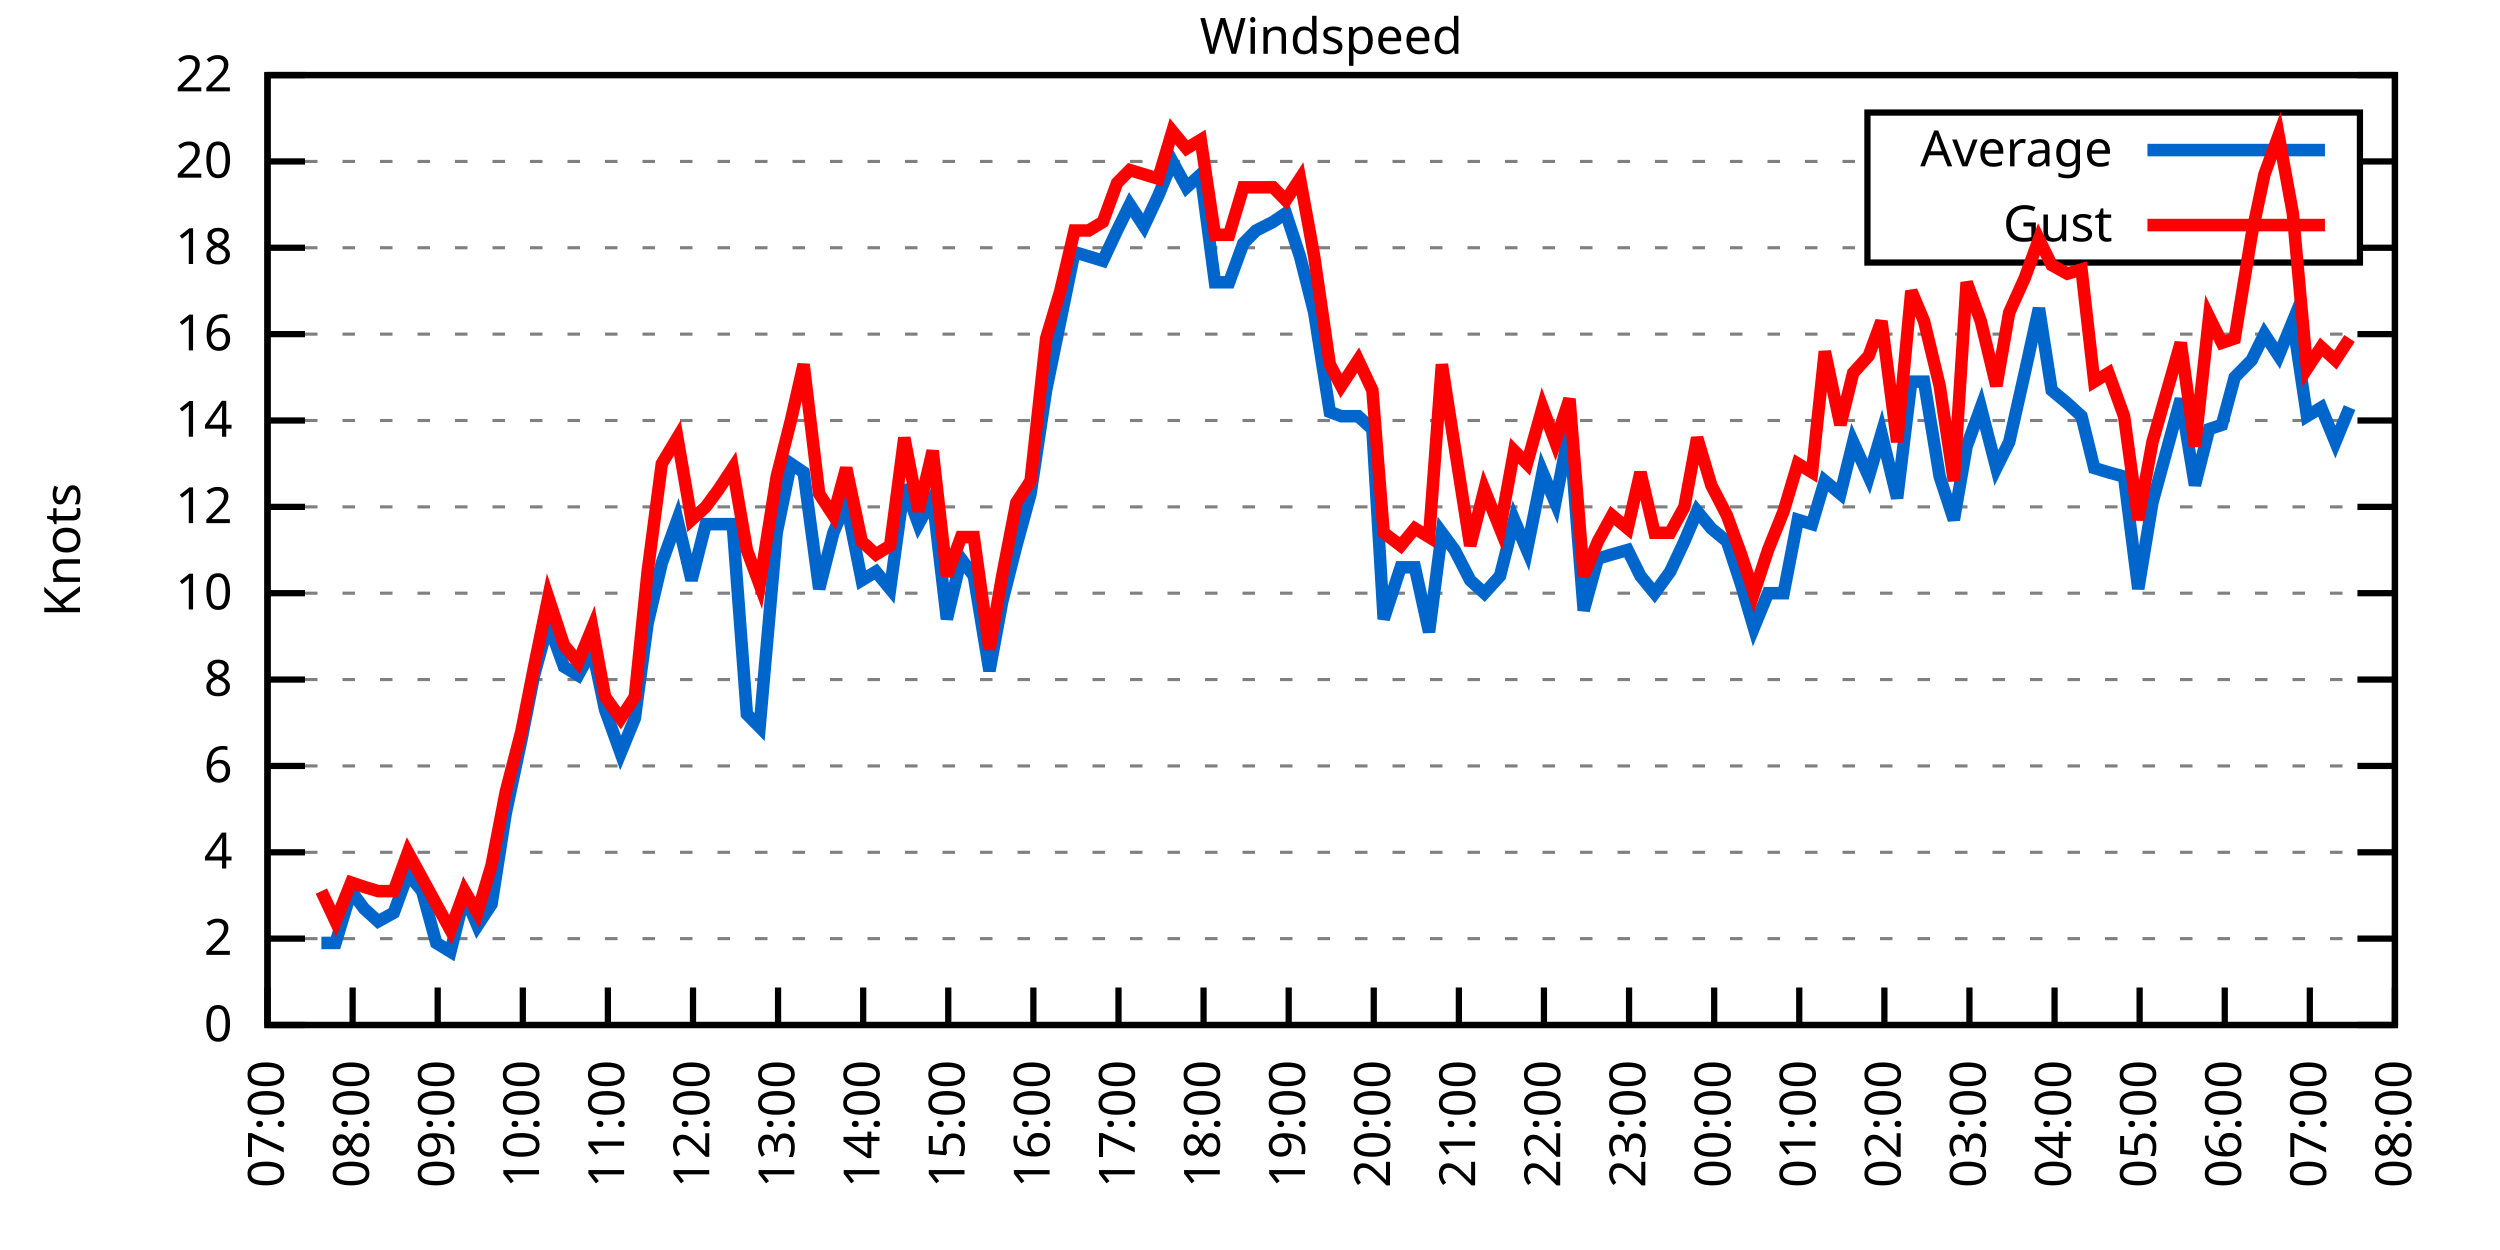
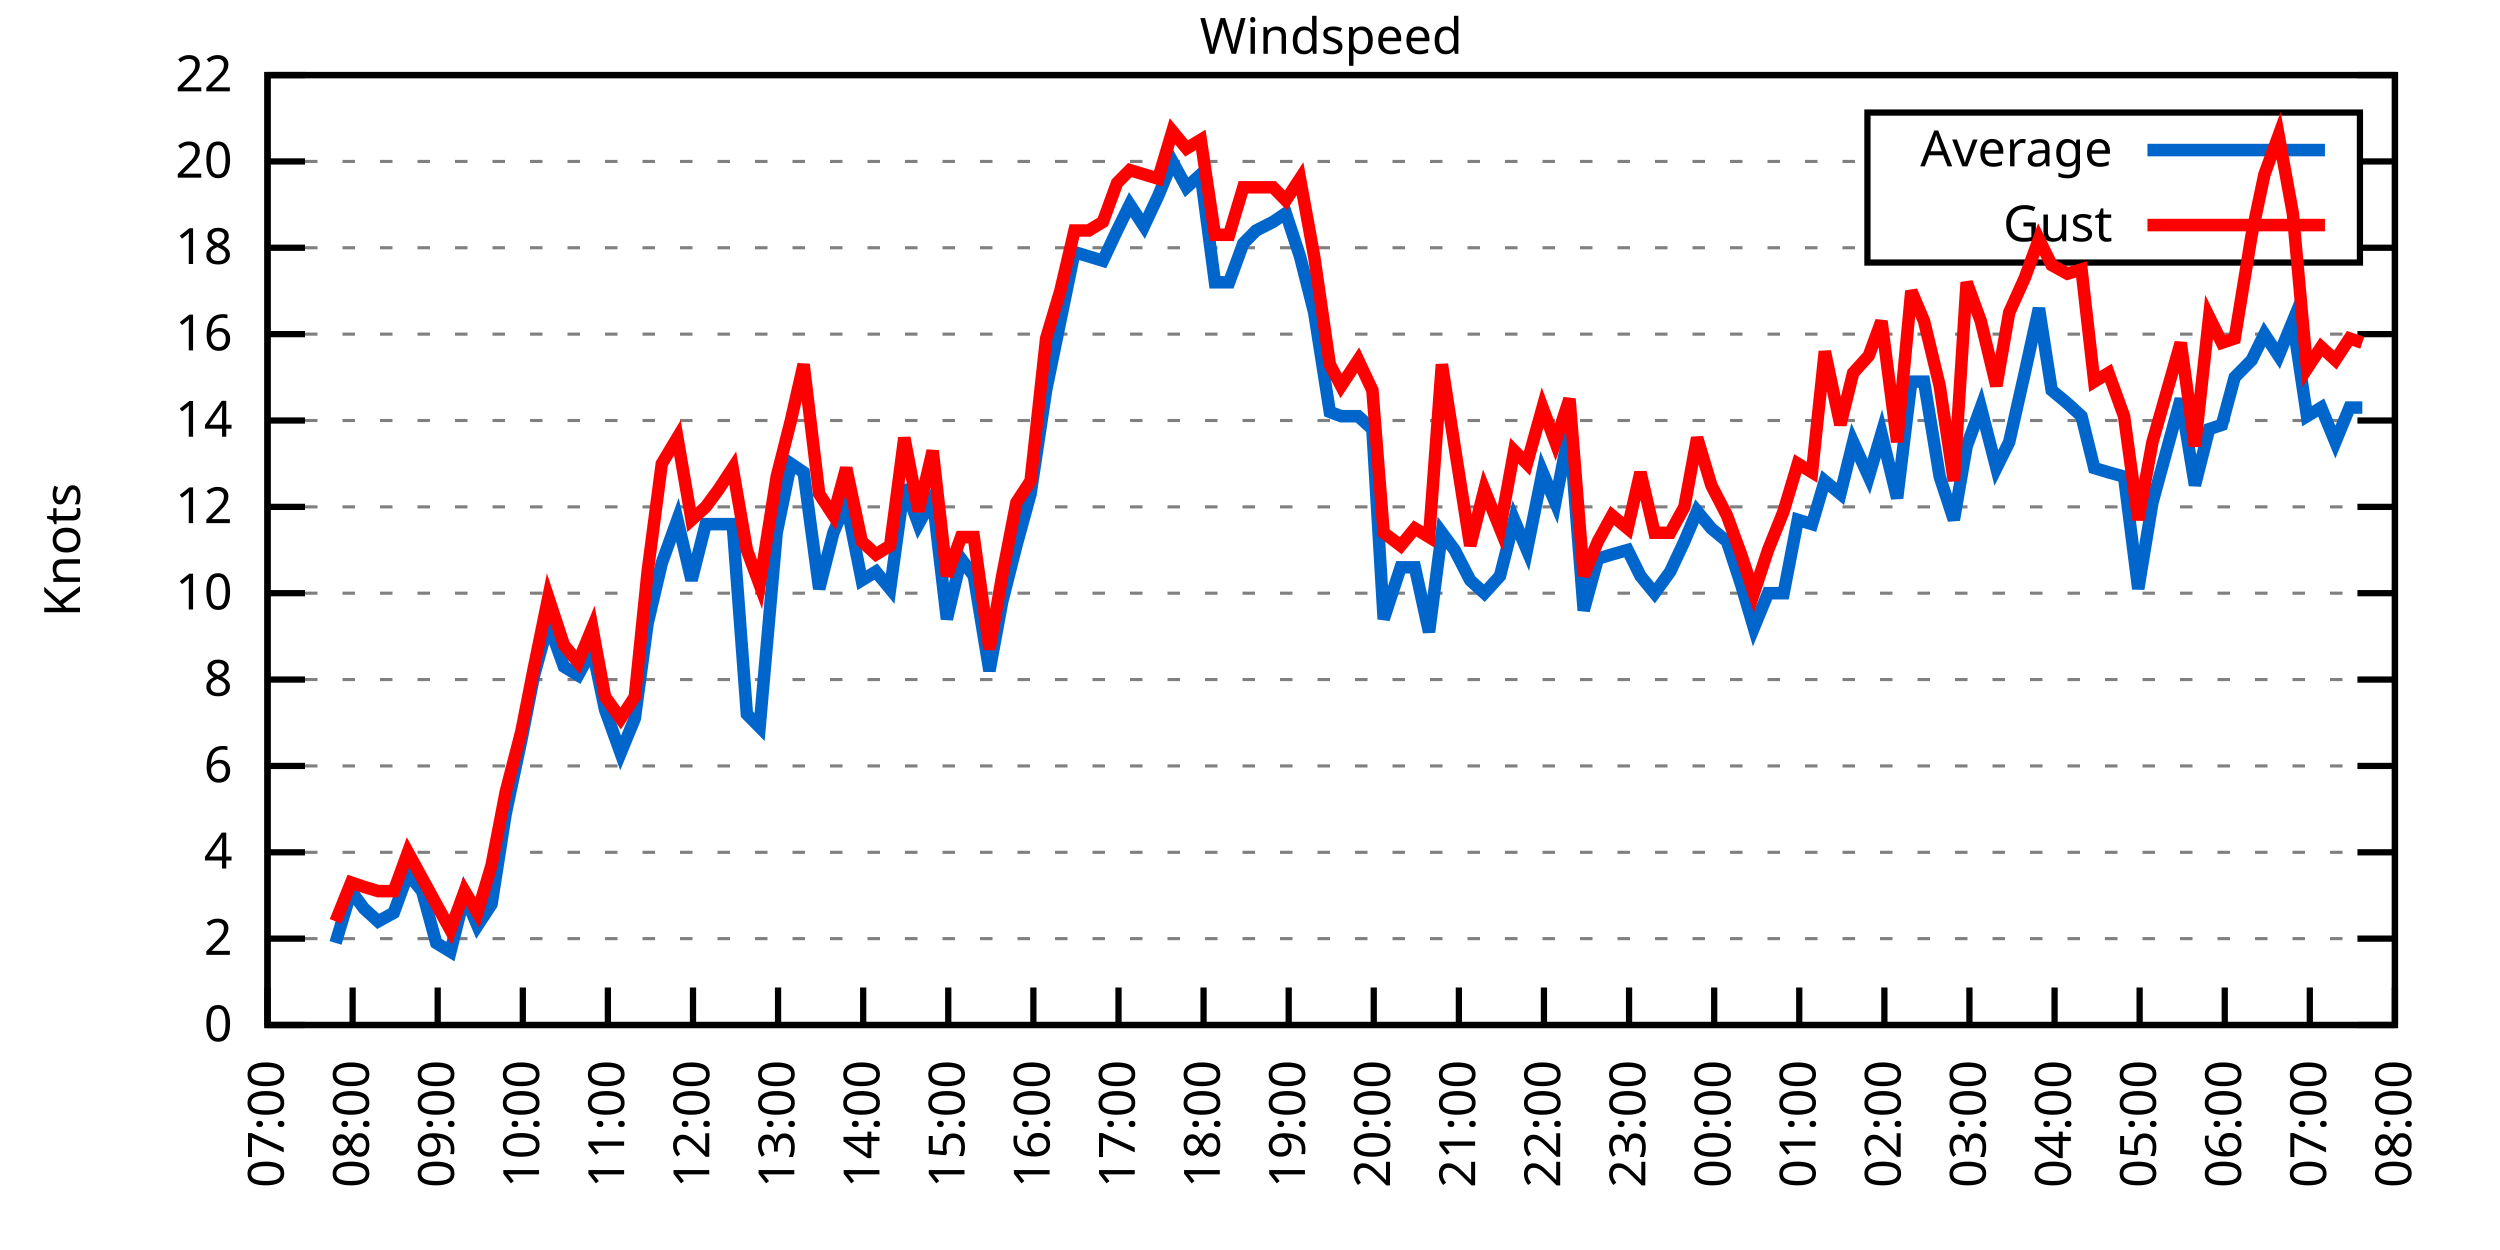
<svg xmlns="http://www.w3.org/2000/svg" xmlns:xlink="http://www.w3.org/1999/xlink" width="400" height="200" viewBox="0 0 400 200">
  <g id="gnuplot_canvas">
    <rect x="0" y="0" width="400" height="200" fill="none" />
    <defs>
      <circle id="gpDot" r="0.5" stroke-width="0.5" stroke="currentColor" />
      <path id="gpPt0" stroke-width="0.333" stroke="currentColor" d="M-1,0 h2 M0,-1 v2" />
      <path id="gpPt1" stroke-width="0.333" stroke="currentColor" d="M-1,-1 L1,1 M1,-1 L-1,1" />
      <path id="gpPt2" stroke-width="0.333" stroke="currentColor" d="M-1,0 L1,0 M0,-1 L0,1 M-1,-1 L1,1 M-1,1 L1,-1" />
      <rect id="gpPt3" stroke-width="0.333" stroke="currentColor" x="-1" y="-1" width="2" height="2" />
      <rect id="gpPt4" stroke-width="0.333" stroke="currentColor" fill="currentColor" x="-1" y="-1" width="2" height="2" />
      <circle id="gpPt5" stroke-width="0.333" stroke="currentColor" cx="0" cy="0" r="1" />
      <use xlink:href="#gpPt5" id="gpPt6" fill="currentColor" stroke="none" />
      <path id="gpPt7" stroke-width="0.333" stroke="currentColor" d="M0,-1.33 L-1.33,0.67 L1.33,0.67 z" />
      <use xlink:href="#gpPt7" id="gpPt8" fill="currentColor" stroke="none" />
      <use xlink:href="#gpPt7" id="gpPt9" stroke="currentColor" transform="rotate(180)" />
      <use xlink:href="#gpPt9" id="gpPt10" fill="currentColor" stroke="none" />
      <use xlink:href="#gpPt3" id="gpPt11" stroke="currentColor" transform="rotate(45)" />
      <use xlink:href="#gpPt11" id="gpPt12" fill="currentColor" stroke="none" />
      <path id="gpPt13" stroke-width="0.333" stroke="currentColor" d="M0,1.330 L1.265,0.411 L0.782,-1.067 L-0.782,-1.076 L-1.265,0.411 z" />
      <use xlink:href="#gpPt13" id="gpPt14" fill="currentColor" stroke="none" />
      <filter id="textbox" filterUnits="objectBoundingBox" x="0" y="0" height="1" width="1">
        <feFlood flood-color="white" flood-opacity="1" result="bgnd" />
        <feComposite in="SourceGraphic" in2="bgnd" operator="atop" />
      </filter>
      <filter id="greybox" filterUnits="objectBoundingBox" x="0" y="0" height="1" width="1">
        <feFlood flood-color="lightgrey" flood-opacity="1" result="grey" />
        <feComposite in="SourceGraphic" in2="grey" operator="atop" />
      </filter>
    </defs>
    <g fill="none" color="white" stroke="currentColor" stroke-width="1.00" stroke-linecap="butt" stroke-linejoin="miter">
</g>
    <g fill="none" color="black" stroke="currentColor" stroke-width="1.00" stroke-linecap="butt" stroke-linejoin="miter">
      <g stroke="none" shape-rendering="crispEdges">
        <polygon fill="rgb(255, 255, 255)" points="42.80,164.00 383.18,164.00 383.18,12.02 42.80,12.02 " />
      </g>
    </g>
    <g fill="none" color="black" stroke="currentColor" stroke-width="1.00" stroke-linecap="butt" stroke-linejoin="miter">
</g>
    <g fill="none" color="black" stroke="black" stroke-width="0.50" stroke-linecap="butt" stroke-linejoin="miter">
</g>
    <g fill="none" color="gray" stroke="currentColor" stroke-width="0.50" stroke-linecap="butt" stroke-linejoin="miter">
      <path stroke="gray" stroke-dasharray="2,4" class="gridline" d="M42.80,164.00 L383.19,164.00  " />
    </g>
    <g fill="none" color="gray" stroke="gray" stroke-width="1.00" stroke-linecap="butt" stroke-linejoin="miter">
</g>
    <g fill="none" color="black" stroke="currentColor" stroke-width="1.00" stroke-linecap="butt" stroke-linejoin="miter">
      <path stroke="black" d="M42.80,164.00 L48.80,164.00 M383.19,164.00 L377.19,164.00  " />
      <g transform="translate(37.20,166.60)" stroke="none" fill="black" font-family="Sans" font-size="8.00" text-anchor="end">
        <text>
          <tspan font-family="Sans"> 0</tspan>
        </text>
      </g>
    </g>
    <g fill="none" color="black" stroke="currentColor" stroke-width="1.00" stroke-linecap="butt" stroke-linejoin="miter">
</g>
    <g fill="none" color="black" stroke="black" stroke-width="0.50" stroke-linecap="butt" stroke-linejoin="miter">
</g>
    <g fill="none" color="gray" stroke="currentColor" stroke-width="0.50" stroke-linecap="butt" stroke-linejoin="miter">
      <path stroke="gray" stroke-dasharray="2,4" class="gridline" d="M42.80,150.18 L383.19,150.18  " />
    </g>
    <g fill="none" color="gray" stroke="gray" stroke-width="1.00" stroke-linecap="butt" stroke-linejoin="miter">
</g>
    <g fill="none" color="black" stroke="currentColor" stroke-width="1.00" stroke-linecap="butt" stroke-linejoin="miter">
      <path stroke="black" d="M42.80,150.18 L48.80,150.18 M383.19,150.18 L377.19,150.18  " />
      <g transform="translate(37.20,152.78)" stroke="none" fill="black" font-family="Sans" font-size="8.00" text-anchor="end">
        <text>
          <tspan font-family="Sans"> 2</tspan>
        </text>
      </g>
    </g>
    <g fill="none" color="black" stroke="currentColor" stroke-width="1.00" stroke-linecap="butt" stroke-linejoin="miter">
</g>
    <g fill="none" color="black" stroke="black" stroke-width="0.50" stroke-linecap="butt" stroke-linejoin="miter">
</g>
    <g fill="none" color="gray" stroke="currentColor" stroke-width="0.50" stroke-linecap="butt" stroke-linejoin="miter">
      <path stroke="gray" stroke-dasharray="2,4" class="gridline" d="M42.80,136.37 L383.19,136.37  " />
    </g>
    <g fill="none" color="gray" stroke="gray" stroke-width="1.00" stroke-linecap="butt" stroke-linejoin="miter">
</g>
    <g fill="none" color="black" stroke="currentColor" stroke-width="1.00" stroke-linecap="butt" stroke-linejoin="miter">
      <path stroke="black" d="M42.80,136.37 L48.80,136.37 M383.19,136.37 L377.19,136.37  " />
      <g transform="translate(37.20,138.97)" stroke="none" fill="black" font-family="Sans" font-size="8.00" text-anchor="end">
        <text>
          <tspan font-family="Sans"> 4</tspan>
        </text>
      </g>
    </g>
    <g fill="none" color="black" stroke="currentColor" stroke-width="1.00" stroke-linecap="butt" stroke-linejoin="miter">
</g>
    <g fill="none" color="black" stroke="black" stroke-width="0.50" stroke-linecap="butt" stroke-linejoin="miter">
</g>
    <g fill="none" color="gray" stroke="currentColor" stroke-width="0.50" stroke-linecap="butt" stroke-linejoin="miter">
      <path stroke="gray" stroke-dasharray="2,4" class="gridline" d="M42.80,122.55 L383.19,122.55  " />
    </g>
    <g fill="none" color="gray" stroke="gray" stroke-width="1.00" stroke-linecap="butt" stroke-linejoin="miter">
</g>
    <g fill="none" color="black" stroke="currentColor" stroke-width="1.00" stroke-linecap="butt" stroke-linejoin="miter">
      <path stroke="black" d="M42.80,122.55 L48.80,122.55 M383.19,122.55 L377.19,122.55  " />
      <g transform="translate(37.20,125.15)" stroke="none" fill="black" font-family="Sans" font-size="8.00" text-anchor="end">
        <text>
          <tspan font-family="Sans"> 6</tspan>
        </text>
      </g>
    </g>
    <g fill="none" color="black" stroke="currentColor" stroke-width="1.00" stroke-linecap="butt" stroke-linejoin="miter">
</g>
    <g fill="none" color="black" stroke="black" stroke-width="0.50" stroke-linecap="butt" stroke-linejoin="miter">
</g>
    <g fill="none" color="gray" stroke="currentColor" stroke-width="0.50" stroke-linecap="butt" stroke-linejoin="miter">
      <path stroke="gray" stroke-dasharray="2,4" class="gridline" d="M42.80,108.73 L383.19,108.73  " />
    </g>
    <g fill="none" color="gray" stroke="gray" stroke-width="1.00" stroke-linecap="butt" stroke-linejoin="miter">
</g>
    <g fill="none" color="black" stroke="currentColor" stroke-width="1.00" stroke-linecap="butt" stroke-linejoin="miter">
      <path stroke="black" d="M42.80,108.73 L48.80,108.73 M383.19,108.73 L377.19,108.73  " />
      <g transform="translate(37.20,111.33)" stroke="none" fill="black" font-family="Sans" font-size="8.00" text-anchor="end">
        <text>
          <tspan font-family="Sans"> 8</tspan>
        </text>
      </g>
    </g>
    <g fill="none" color="black" stroke="currentColor" stroke-width="1.00" stroke-linecap="butt" stroke-linejoin="miter">
</g>
    <g fill="none" color="black" stroke="black" stroke-width="0.50" stroke-linecap="butt" stroke-linejoin="miter">
</g>
    <g fill="none" color="gray" stroke="currentColor" stroke-width="0.50" stroke-linecap="butt" stroke-linejoin="miter">
      <path stroke="gray" stroke-dasharray="2,4" class="gridline" d="M42.80,94.91 L383.19,94.91  " />
    </g>
    <g fill="none" color="gray" stroke="gray" stroke-width="1.00" stroke-linecap="butt" stroke-linejoin="miter">
</g>
    <g fill="none" color="black" stroke="currentColor" stroke-width="1.00" stroke-linecap="butt" stroke-linejoin="miter">
      <path stroke="black" d="M42.80,94.91 L48.80,94.91 M383.19,94.91 L377.19,94.91  " />
      <g transform="translate(37.20,97.51)" stroke="none" fill="black" font-family="Sans" font-size="8.00" text-anchor="end">
        <text>
          <tspan font-family="Sans"> 10</tspan>
        </text>
      </g>
    </g>
    <g fill="none" color="black" stroke="currentColor" stroke-width="1.00" stroke-linecap="butt" stroke-linejoin="miter">
</g>
    <g fill="none" color="black" stroke="black" stroke-width="0.50" stroke-linecap="butt" stroke-linejoin="miter">
</g>
    <g fill="none" color="gray" stroke="currentColor" stroke-width="0.50" stroke-linecap="butt" stroke-linejoin="miter">
      <path stroke="gray" stroke-dasharray="2,4" class="gridline" d="M42.80,81.10 L383.19,81.10  " />
    </g>
    <g fill="none" color="gray" stroke="gray" stroke-width="1.00" stroke-linecap="butt" stroke-linejoin="miter">
</g>
    <g fill="none" color="black" stroke="currentColor" stroke-width="1.00" stroke-linecap="butt" stroke-linejoin="miter">
      <path stroke="black" d="M42.80,81.10 L48.80,81.10 M383.19,81.10 L377.19,81.10  " />
      <g transform="translate(37.20,83.70)" stroke="none" fill="black" font-family="Sans" font-size="8.00" text-anchor="end">
        <text>
          <tspan font-family="Sans"> 12</tspan>
        </text>
      </g>
    </g>
    <g fill="none" color="black" stroke="currentColor" stroke-width="1.00" stroke-linecap="butt" stroke-linejoin="miter">
</g>
    <g fill="none" color="black" stroke="black" stroke-width="0.50" stroke-linecap="butt" stroke-linejoin="miter">
</g>
    <g fill="none" color="gray" stroke="currentColor" stroke-width="0.50" stroke-linecap="butt" stroke-linejoin="miter">
      <path stroke="gray" stroke-dasharray="2,4" class="gridline" d="M42.80,67.28 L383.19,67.28  " />
    </g>
    <g fill="none" color="gray" stroke="gray" stroke-width="1.00" stroke-linecap="butt" stroke-linejoin="miter">
</g>
    <g fill="none" color="black" stroke="currentColor" stroke-width="1.00" stroke-linecap="butt" stroke-linejoin="miter">
      <path stroke="black" d="M42.80,67.28 L48.80,67.28 M383.19,67.28 L377.19,67.28  " />
      <g transform="translate(37.20,69.88)" stroke="none" fill="black" font-family="Sans" font-size="8.00" text-anchor="end">
        <text>
          <tspan font-family="Sans"> 14</tspan>
        </text>
      </g>
    </g>
    <g fill="none" color="black" stroke="currentColor" stroke-width="1.00" stroke-linecap="butt" stroke-linejoin="miter">
</g>
    <g fill="none" color="black" stroke="black" stroke-width="0.50" stroke-linecap="butt" stroke-linejoin="miter">
</g>
    <g fill="none" color="gray" stroke="currentColor" stroke-width="0.50" stroke-linecap="butt" stroke-linejoin="miter">
      <path stroke="gray" stroke-dasharray="2,4" class="gridline" d="M42.80,53.46 L383.19,53.46  " />
    </g>
    <g fill="none" color="gray" stroke="gray" stroke-width="1.00" stroke-linecap="butt" stroke-linejoin="miter">
</g>
    <g fill="none" color="black" stroke="currentColor" stroke-width="1.00" stroke-linecap="butt" stroke-linejoin="miter">
      <path stroke="black" d="M42.80,53.46 L48.80,53.46 M383.19,53.46 L377.19,53.46  " />
      <g transform="translate(37.20,56.06)" stroke="none" fill="black" font-family="Sans" font-size="8.00" text-anchor="end">
        <text>
          <tspan font-family="Sans"> 16</tspan>
        </text>
      </g>
    </g>
    <g fill="none" color="black" stroke="currentColor" stroke-width="1.00" stroke-linecap="butt" stroke-linejoin="miter">
</g>
    <g fill="none" color="black" stroke="black" stroke-width="0.50" stroke-linecap="butt" stroke-linejoin="miter">
</g>
    <g fill="none" color="gray" stroke="currentColor" stroke-width="0.50" stroke-linecap="butt" stroke-linejoin="miter">
      <path stroke="gray" stroke-dasharray="2,4" class="gridline" d="M42.80,39.64 L298.79,39.64 M377.59,39.64 L383.19,39.64  " />
    </g>
    <g fill="none" color="gray" stroke="gray" stroke-width="1.00" stroke-linecap="butt" stroke-linejoin="miter">
</g>
    <g fill="none" color="black" stroke="currentColor" stroke-width="1.00" stroke-linecap="butt" stroke-linejoin="miter">
      <path stroke="black" d="M42.80,39.64 L48.80,39.64 M383.19,39.64 L377.19,39.64  " />
      <g transform="translate(37.20,42.24)" stroke="none" fill="black" font-family="Sans" font-size="8.00" text-anchor="end">
        <text>
          <tspan font-family="Sans"> 18</tspan>
        </text>
      </g>
    </g>
    <g fill="none" color="black" stroke="currentColor" stroke-width="1.00" stroke-linecap="butt" stroke-linejoin="miter">
</g>
    <g fill="none" color="black" stroke="black" stroke-width="0.50" stroke-linecap="butt" stroke-linejoin="miter">
</g>
    <g fill="none" color="gray" stroke="currentColor" stroke-width="0.50" stroke-linecap="butt" stroke-linejoin="miter">
      <path stroke="gray" stroke-dasharray="2,4" class="gridline" d="M42.80,25.83 L298.79,25.83 M377.59,25.83 L383.19,25.83  " />
    </g>
    <g fill="none" color="gray" stroke="gray" stroke-width="1.00" stroke-linecap="butt" stroke-linejoin="miter">
</g>
    <g fill="none" color="black" stroke="currentColor" stroke-width="1.00" stroke-linecap="butt" stroke-linejoin="miter">
      <path stroke="black" d="M42.80,25.83 L48.80,25.83 M383.19,25.83 L377.19,25.83  " />
      <g transform="translate(37.20,28.43)" stroke="none" fill="black" font-family="Sans" font-size="8.00" text-anchor="end">
        <text>
          <tspan font-family="Sans"> 20</tspan>
        </text>
      </g>
    </g>
    <g fill="none" color="black" stroke="currentColor" stroke-width="1.00" stroke-linecap="butt" stroke-linejoin="miter">
</g>
    <g fill="none" color="black" stroke="black" stroke-width="0.50" stroke-linecap="butt" stroke-linejoin="miter">
</g>
    <g fill="none" color="gray" stroke="currentColor" stroke-width="0.50" stroke-linecap="butt" stroke-linejoin="miter">
      <path stroke="gray" stroke-dasharray="2,4" class="gridline" d="M42.80,12.01 L383.19,12.01  " />
    </g>
    <g fill="none" color="gray" stroke="gray" stroke-width="1.00" stroke-linecap="butt" stroke-linejoin="miter">
</g>
    <g fill="none" color="black" stroke="currentColor" stroke-width="1.00" stroke-linecap="butt" stroke-linejoin="miter">
      <path stroke="black" d="M42.80,12.01 L48.80,12.01 M383.19,12.01 L377.19,12.01  " />
      <g transform="translate(37.20,14.61)" stroke="none" fill="black" font-family="Sans" font-size="8.00" text-anchor="end">
        <text>
          <tspan font-family="Sans"> 22</tspan>
        </text>
      </g>
    </g>
    <g fill="none" color="black" stroke="currentColor" stroke-width="1.00" stroke-linecap="butt" stroke-linejoin="miter">
      <path stroke="black" d="M42.80,164.00 L42.80,158.00  " />
      <g transform="translate(45.40,169.60) rotate(270.00)" stroke="none" fill="black" font-family="Sans" font-size="8.00" text-anchor="end">
        <text>
          <tspan font-family="Sans">07:00</tspan>
        </text>
      </g>
    </g>
    <g fill="none" color="black" stroke="currentColor" stroke-width="1.00" stroke-linecap="butt" stroke-linejoin="miter">
      <path stroke="black" d="M56.42,164.00 L56.42,158.00  " />
      <g transform="translate(59.02,169.60) rotate(270.00)" stroke="none" fill="black" font-family="Sans" font-size="8.00" text-anchor="end">
        <text>
          <tspan font-family="Sans">08:00</tspan>
        </text>
      </g>
    </g>
    <g fill="none" color="black" stroke="currentColor" stroke-width="1.00" stroke-linecap="butt" stroke-linejoin="miter">
      <path stroke="black" d="M70.03,164.00 L70.03,158.00  " />
      <g transform="translate(72.63,169.60) rotate(270.00)" stroke="none" fill="black" font-family="Sans" font-size="8.00" text-anchor="end">
        <text>
          <tspan font-family="Sans">09:00</tspan>
        </text>
      </g>
    </g>
    <g fill="none" color="black" stroke="currentColor" stroke-width="1.00" stroke-linecap="butt" stroke-linejoin="miter">
      <path stroke="black" d="M83.65,164.00 L83.65,158.00  " />
      <g transform="translate(86.25,169.60) rotate(270.00)" stroke="none" fill="black" font-family="Sans" font-size="8.00" text-anchor="end">
        <text>
          <tspan font-family="Sans">10:00</tspan>
        </text>
      </g>
    </g>
    <g fill="none" color="black" stroke="currentColor" stroke-width="1.00" stroke-linecap="butt" stroke-linejoin="miter">
      <path stroke="black" d="M97.26,164.00 L97.26,158.00  " />
      <g transform="translate(99.86,169.60) rotate(270.00)" stroke="none" fill="black" font-family="Sans" font-size="8.00" text-anchor="end">
        <text>
          <tspan font-family="Sans">11:00</tspan>
        </text>
      </g>
    </g>
    <g fill="none" color="black" stroke="currentColor" stroke-width="1.00" stroke-linecap="butt" stroke-linejoin="miter">
      <path stroke="black" d="M110.88,164.00 L110.88,158.00  " />
      <g transform="translate(113.48,169.60) rotate(270.00)" stroke="none" fill="black" font-family="Sans" font-size="8.00" text-anchor="end">
        <text>
          <tspan font-family="Sans">12:00</tspan>
        </text>
      </g>
    </g>
    <g fill="none" color="black" stroke="currentColor" stroke-width="1.00" stroke-linecap="butt" stroke-linejoin="miter">
      <path stroke="black" d="M124.49,164.00 L124.49,158.00  " />
      <g transform="translate(127.09,169.60) rotate(270.00)" stroke="none" fill="black" font-family="Sans" font-size="8.00" text-anchor="end">
        <text>
          <tspan font-family="Sans">13:00</tspan>
        </text>
      </g>
    </g>
    <g fill="none" color="black" stroke="currentColor" stroke-width="1.00" stroke-linecap="butt" stroke-linejoin="miter">
      <path stroke="black" d="M138.11,164.00 L138.11,158.00  " />
      <g transform="translate(140.71,169.60) rotate(270.00)" stroke="none" fill="black" font-family="Sans" font-size="8.00" text-anchor="end">
        <text>
          <tspan font-family="Sans">14:00</tspan>
        </text>
      </g>
    </g>
    <g fill="none" color="black" stroke="currentColor" stroke-width="1.00" stroke-linecap="butt" stroke-linejoin="miter">
      <path stroke="black" d="M151.72,164.00 L151.72,158.00  " />
      <g transform="translate(154.32,169.60) rotate(270.00)" stroke="none" fill="black" font-family="Sans" font-size="8.00" text-anchor="end">
        <text>
          <tspan font-family="Sans">15:00</tspan>
        </text>
      </g>
    </g>
    <g fill="none" color="black" stroke="currentColor" stroke-width="1.00" stroke-linecap="butt" stroke-linejoin="miter">
      <path stroke="black" d="M165.34,164.00 L165.34,158.00  " />
      <g transform="translate(167.94,169.60) rotate(270.00)" stroke="none" fill="black" font-family="Sans" font-size="8.00" text-anchor="end">
        <text>
          <tspan font-family="Sans">16:00</tspan>
        </text>
      </g>
    </g>
    <g fill="none" color="black" stroke="currentColor" stroke-width="1.00" stroke-linecap="butt" stroke-linejoin="miter">
      <path stroke="black" d="M178.96,164.00 L178.96,158.00  " />
      <g transform="translate(181.56,169.60) rotate(270.00)" stroke="none" fill="black" font-family="Sans" font-size="8.00" text-anchor="end">
        <text>
          <tspan font-family="Sans">17:00</tspan>
        </text>
      </g>
    </g>
    <g fill="none" color="black" stroke="currentColor" stroke-width="1.00" stroke-linecap="butt" stroke-linejoin="miter">
      <path stroke="black" d="M192.57,164.00 L192.57,158.00  " />
      <g transform="translate(195.17,169.60) rotate(270.00)" stroke="none" fill="black" font-family="Sans" font-size="8.00" text-anchor="end">
        <text>
          <tspan font-family="Sans">18:00</tspan>
        </text>
      </g>
    </g>
    <g fill="none" color="black" stroke="currentColor" stroke-width="1.00" stroke-linecap="butt" stroke-linejoin="miter">
      <path stroke="black" d="M206.19,164.00 L206.19,158.00  " />
      <g transform="translate(208.79,169.60) rotate(270.00)" stroke="none" fill="black" font-family="Sans" font-size="8.00" text-anchor="end">
        <text>
          <tspan font-family="Sans">19:00</tspan>
        </text>
      </g>
    </g>
    <g fill="none" color="black" stroke="currentColor" stroke-width="1.00" stroke-linecap="butt" stroke-linejoin="miter">
      <path stroke="black" d="M219.80,164.00 L219.80,158.00  " />
      <g transform="translate(222.40,169.60) rotate(270.00)" stroke="none" fill="black" font-family="Sans" font-size="8.00" text-anchor="end">
        <text>
          <tspan font-family="Sans">20:00</tspan>
        </text>
      </g>
    </g>
    <g fill="none" color="black" stroke="currentColor" stroke-width="1.00" stroke-linecap="butt" stroke-linejoin="miter">
      <path stroke="black" d="M233.42,164.00 L233.42,158.00  " />
      <g transform="translate(236.02,169.60) rotate(270.00)" stroke="none" fill="black" font-family="Sans" font-size="8.00" text-anchor="end">
        <text>
          <tspan font-family="Sans">21:00</tspan>
        </text>
      </g>
    </g>
    <g fill="none" color="black" stroke="currentColor" stroke-width="1.00" stroke-linecap="butt" stroke-linejoin="miter">
      <path stroke="black" d="M247.03,164.00 L247.03,158.00  " />
      <g transform="translate(249.63,169.60) rotate(270.00)" stroke="none" fill="black" font-family="Sans" font-size="8.00" text-anchor="end">
        <text>
          <tspan font-family="Sans">22:00</tspan>
        </text>
      </g>
    </g>
    <g fill="none" color="black" stroke="currentColor" stroke-width="1.00" stroke-linecap="butt" stroke-linejoin="miter">
      <path stroke="black" d="M260.65,164.00 L260.65,158.00  " />
      <g transform="translate(263.25,169.60) rotate(270.00)" stroke="none" fill="black" font-family="Sans" font-size="8.00" text-anchor="end">
        <text>
          <tspan font-family="Sans">23:00</tspan>
        </text>
      </g>
    </g>
    <g fill="none" color="black" stroke="currentColor" stroke-width="1.00" stroke-linecap="butt" stroke-linejoin="miter">
      <path stroke="black" d="M274.27,164.00 L274.27,158.00  " />
      <g transform="translate(276.87,169.60) rotate(270.00)" stroke="none" fill="black" font-family="Sans" font-size="8.00" text-anchor="end">
        <text>
          <tspan font-family="Sans">00:00</tspan>
        </text>
      </g>
    </g>
    <g fill="none" color="black" stroke="currentColor" stroke-width="1.00" stroke-linecap="butt" stroke-linejoin="miter">
      <path stroke="black" d="M287.88,164.00 L287.88,158.00  " />
      <g transform="translate(290.48,169.60) rotate(270.00)" stroke="none" fill="black" font-family="Sans" font-size="8.00" text-anchor="end">
        <text>
          <tspan font-family="Sans">01:00</tspan>
        </text>
      </g>
    </g>
    <g fill="none" color="black" stroke="currentColor" stroke-width="1.00" stroke-linecap="butt" stroke-linejoin="miter">
      <path stroke="black" d="M301.50,164.00 L301.50,158.00  " />
      <g transform="translate(304.10,169.60) rotate(270.00)" stroke="none" fill="black" font-family="Sans" font-size="8.00" text-anchor="end">
        <text>
          <tspan font-family="Sans">02:00</tspan>
        </text>
      </g>
    </g>
    <g fill="none" color="black" stroke="currentColor" stroke-width="1.00" stroke-linecap="butt" stroke-linejoin="miter">
      <path stroke="black" d="M315.11,164.00 L315.11,158.00  " />
      <g transform="translate(317.71,169.60) rotate(270.00)" stroke="none" fill="black" font-family="Sans" font-size="8.00" text-anchor="end">
        <text>
          <tspan font-family="Sans">03:00</tspan>
        </text>
      </g>
    </g>
    <g fill="none" color="black" stroke="currentColor" stroke-width="1.00" stroke-linecap="butt" stroke-linejoin="miter">
      <path stroke="black" d="M328.73,164.00 L328.73,158.00  " />
      <g transform="translate(331.33,169.60) rotate(270.00)" stroke="none" fill="black" font-family="Sans" font-size="8.00" text-anchor="end">
        <text>
          <tspan font-family="Sans">04:00</tspan>
        </text>
      </g>
    </g>
    <g fill="none" color="black" stroke="currentColor" stroke-width="1.00" stroke-linecap="butt" stroke-linejoin="miter">
      <path stroke="black" d="M342.34,164.00 L342.34,158.00  " />
      <g transform="translate(344.94,169.60) rotate(270.00)" stroke="none" fill="black" font-family="Sans" font-size="8.00" text-anchor="end">
        <text>
          <tspan font-family="Sans">05:00</tspan>
        </text>
      </g>
    </g>
    <g fill="none" color="black" stroke="currentColor" stroke-width="1.00" stroke-linecap="butt" stroke-linejoin="miter">
      <path stroke="black" d="M355.96,164.00 L355.96,158.00  " />
      <g transform="translate(358.56,169.60) rotate(270.00)" stroke="none" fill="black" font-family="Sans" font-size="8.00" text-anchor="end">
        <text>
          <tspan font-family="Sans">06:00</tspan>
        </text>
      </g>
    </g>
    <g fill="none" color="black" stroke="currentColor" stroke-width="1.00" stroke-linecap="butt" stroke-linejoin="miter">
      <path stroke="black" d="M369.57,164.00 L369.57,158.00  " />
      <g transform="translate(372.17,169.60) rotate(270.00)" stroke="none" fill="black" font-family="Sans" font-size="8.00" text-anchor="end">
        <text>
          <tspan font-family="Sans">07:00</tspan>
        </text>
      </g>
    </g>
    <g fill="none" color="black" stroke="currentColor" stroke-width="1.00" stroke-linecap="butt" stroke-linejoin="miter">
      <path stroke="black" d="M383.19,164.00 L383.19,158.00  " />
      <g transform="translate(385.79,169.60) rotate(270.00)" stroke="none" fill="black" font-family="Sans" font-size="8.00" text-anchor="end">
        <text>
          <tspan font-family="Sans">08:00</tspan>
        </text>
      </g>
    </g>
    <g fill="none" color="black" stroke="currentColor" stroke-width="1.00" stroke-linecap="butt" stroke-linejoin="miter">
</g>
    <g fill="none" color="black" stroke="currentColor" stroke-width="1.00" stroke-linecap="butt" stroke-linejoin="miter">
      <path stroke="black" d="M42.80,12.01 L42.80,164.00 L383.19,164.00 L383.19,12.01 L42.80,12.01 Z  " />
    </g>
    <g fill="none" color="black" stroke="currentColor" stroke-width="1.00" stroke-linecap="butt" stroke-linejoin="miter">
</g>
    <g fill="none" color="black" stroke="currentColor" stroke-width="1.00" stroke-linecap="butt" stroke-linejoin="miter">
      <path stroke="black" d="M298.79,42.01 L298.79,18.01 L377.59,18.01 L377.59,42.01 L298.79,42.01 Z  " />
    </g>
    <g id="Windspeed_plot_1">
      <g fill="none" color="white" stroke="black" stroke-width="2.00" stroke-linecap="butt" stroke-linejoin="miter">
</g>
      <g fill="none" color="black" stroke="currentColor" stroke-width="2.00" stroke-linecap="butt" stroke-linejoin="miter">
        <g transform="translate(337.99,26.61)" stroke="none" fill="black" font-family="Sans" font-size="8.00" text-anchor="end">
          <text>
            <tspan font-family="Sans">Average</tspan>
          </text>
        </g>
      </g>
      <g fill="none" color="black" stroke="currentColor" stroke-width="2.00" stroke-linecap="butt" stroke-linejoin="miter">
-         <path stroke="rgb(  0, 102, 204)" d="M343.59,24.01 L371.99,24.01 M51.42,150.87 L53.69,150.87 L56.19,142.58 L58.23,145.35 L60.50,147.42 L63.00,146.04   L65.27,139.82 L67.54,142.58 L69.80,150.87 L72.07,152.26 L74.34,143.27 L76.39,148.11 L78.65,144.66 L80.92,130.15   L83.42,118.40 L85.46,108.04 L87.73,99.75 L90.23,106.66 L92.50,108.04 L94.77,103.89 L96.81,113.57 L99.30,120.48   L101.57,114.95 L103.62,99.75 L105.89,90.08 L108.38,83.17 L110.65,92.84 L112.92,83.86 L114.96,83.86 L117.23,83.86   L119.50,114.26 L121.54,116.33 L124.27,85.24 L126.54,74.19 L128.58,75.57 L131.07,94.22 L133.34,85.24 L135.39,80.41   L137.88,92.84 L140.15,91.46 L142.42,94.22 L144.69,77.64 L146.96,83.86 L149.23,79.71 L151.50,99.06 L153.77,89.39   L155.81,92.15 L158.31,107.35 L160.35,96.30 L162.62,87.31 L164.89,79.02 L167.38,62.44 L169.65,51.39 L171.92,40.34   L174.19,41.03 L176.46,41.72 L178.73,36.88 L180.77,32.74 L183.04,36.19 L185.31,31.35 L187.58,25.83 L189.85,29.97   L192.12,27.90 L194.39,45.17 L196.66,45.17 L198.93,38.95 L200.97,36.88 L203.69,35.50 L205.73,34.12 L208.00,41.03   L210.27,50.01 L212.77,65.90 L214.58,66.59 L217.31,66.59 L219.58,68.66 L221.39,99.06 L224.11,90.77 L226.38,90.77   L228.65,101.13 L230.70,85.24 L232.74,88.00 L235.23,92.84 L237.50,94.91 L240.00,92.15 L242.27,83.17 L244.31,88.00   L246.81,75.57 L248.85,80.41 L251.12,68.66 L253.39,97.68 L255.66,89.39 L257.93,88.70 L260.42,88.00 L262.47,92.15   L264.73,94.91 L267.23,91.46 L269.50,86.62 L271.54,81.79 L273.81,84.55 L276.31,86.62 L278.58,93.53 L280.62,100.44   L282.89,94.91 L285.38,94.91 L287.65,83.17 L289.92,83.86 L291.97,76.95 L294.46,79.02 L296.50,70.73 L299.00,76.26   L301.04,69.35 L303.54,79.71 L305.81,61.06 L307.85,61.06 L310.35,76.26 L312.62,83.17 L314.66,71.42 L316.93,65.21   L319.42,74.88 L321.47,70.73 L323.96,59.68 L326.23,49.32 L328.27,62.44 L330.77,64.52 L333.04,66.59 L335.08,74.88   L337.35,75.57 L339.85,76.26 L342.12,94.22 L344.39,80.41 L348.92,63.82 L351.19,77.64 L353.46,68.66 L355.50,67.97   L357.55,60.37 L360.27,57.61 L362.31,53.46 L364.58,56.92 L366.85,51.39 L369.12,66.59 L371.39,65.21 L373.66,70.73   L375.93,65.21  " />
+         <path stroke="rgb(  0, 102, 204)" d="M343.59,24.01 L371.99,24.01 M53.69,150.87 L56.19,142.58 L58.23,145.35 L60.50,147.42 L63.00,146.04 L65.27,139.82   L67.54,142.58 L69.80,150.87 L72.07,152.26 L74.34,143.27 L76.39,148.11 L78.65,144.66 L80.92,130.15 L83.42,118.40   L85.46,108.04 L87.73,99.75 L90.23,106.66 L92.50,108.04 L94.77,103.89 L96.81,113.57 L99.30,120.48 L101.57,114.95   L103.62,99.75 L105.89,90.08 L108.38,83.17 L110.65,92.84 L112.92,83.86 L114.96,83.86 L117.23,83.86 L119.50,114.26   L121.54,116.33 L124.27,85.24 L126.54,74.19 L128.58,75.57 L131.07,94.22 L133.34,85.24 L135.39,80.41 L137.88,92.84   L140.15,91.46 L142.42,94.22 L144.69,77.64 L146.96,83.86 L149.23,79.71 L151.50,99.06 L153.77,89.39 L155.81,92.15   L158.31,107.35 L160.35,96.30 L162.62,87.31 L164.89,79.02 L167.38,62.44 L169.65,51.39 L171.92,40.34 L174.19,41.03   L176.46,41.72 L178.73,36.88 L180.77,32.74 L183.04,36.19 L185.31,31.35 L187.58,25.83 L189.85,29.97 L192.12,27.90   L194.39,45.17 L196.66,45.17 L198.93,38.95 L200.97,36.88 L203.69,35.50 L205.73,34.12 L208.00,41.03 L210.27,50.01   L212.77,65.90 L214.58,66.59 L217.31,66.59 L219.58,68.66 L221.39,99.06 L224.11,90.77 L226.38,90.77 L228.65,101.13   L230.70,85.24 L232.74,88.00 L235.23,92.84 L237.50,94.91 L240.00,92.15 L242.27,83.17 L244.31,88.00 L246.81,75.57   L248.85,80.41 L251.12,68.66 L253.39,97.68 L255.66,89.39 L257.93,88.70 L260.42,88.00 L262.47,92.15 L264.73,94.91   L267.23,91.46 L269.50,86.62 L271.54,81.79 L273.81,84.55 L276.31,86.62 L278.58,93.53 L280.62,100.44 L282.89,94.91   L285.38,94.91 L287.65,83.17 L289.92,83.86 L291.97,76.95 L294.46,79.02 L296.50,70.73 L299.00,76.26 L301.04,69.35   L303.54,79.71 L305.81,61.06 L307.85,61.06 L310.35,76.26 L312.62,83.17 L314.66,71.42 L316.93,65.21 L319.42,74.88   L321.47,70.73 L323.96,59.68 L326.23,49.32 L328.27,62.44 L330.77,64.52 L333.04,66.59 L335.08,74.88 L337.35,75.57   L339.85,76.26 L342.12,94.22 L344.39,80.41 L348.92,63.82 L351.19,77.64 L353.46,68.66 L355.50,67.97 L357.55,60.37   L360.27,57.61 L362.31,53.46 L364.58,56.92 L366.85,51.39 L369.12,66.59 L371.39,65.21 L373.66,70.73 L375.93,65.21   L377.97,65.21  " />
      </g>
    </g>
    <g id="Windspeed_plot_2">
      <g fill="none" color="black" stroke="currentColor" stroke-width="2.00" stroke-linecap="butt" stroke-linejoin="miter">
        <g transform="translate(337.99,38.61)" stroke="none" fill="black" font-family="Sans" font-size="8.00" text-anchor="end">
          <text>
            <tspan font-family="Sans">Gust</tspan>
          </text>
        </g>
      </g>
      <g fill="none" color="black" stroke="currentColor" stroke-width="2.00" stroke-linecap="butt" stroke-linejoin="miter">
-         <path stroke="rgb(255,   0,   0)" d="M343.59,36.01 L371.99,36.01 M51.42,142.58 L53.69,147.42 L56.19,141.20 L58.23,141.89 L60.50,142.58 L63.00,142.58   L65.27,136.37 L67.54,140.51 L69.80,144.66 L72.07,148.80 L74.34,142.58 L76.39,146.04 L78.65,138.44 L80.92,126.69   L83.42,117.02 L85.46,106.66 L87.73,95.60 L90.23,103.20 L92.50,105.97 L94.77,100.44 L96.81,111.49 L99.30,114.95   L101.57,111.49 L103.62,91.46 L105.89,74.19 L108.38,70.04 L110.65,83.17 L112.92,81.10 L114.96,78.33 L117.23,74.88   L119.50,88.00 L121.54,93.53 L124.27,76.26 L126.54,67.28 L128.58,58.30 L131.07,79.02 L133.34,82.48 L135.39,74.88   L137.88,86.62 L140.15,88.70 L142.42,87.31 L144.69,70.04 L146.96,81.79 L149.23,72.12 L151.50,92.15 L153.77,85.93   L155.81,85.93 L158.31,103.89 L160.35,92.15 L162.62,80.41 L164.89,76.95 L167.38,54.15 L169.65,46.55 L171.92,36.88   L174.19,36.88 L176.46,35.50 L178.73,29.28 L180.77,27.21 L183.04,27.90 L185.31,28.59 L187.58,20.99 L189.85,23.75   L192.12,22.37 L194.39,37.57 L196.66,37.57 L198.93,29.97 L200.97,29.97 L203.69,29.97 L205.73,32.05 L208.00,28.59   L210.27,41.03 L212.77,58.30 L214.58,61.75 L217.31,57.61 L219.58,62.44 L221.39,85.24 L224.11,87.31 L226.38,84.55   L228.65,85.93 L230.70,58.30 L232.74,71.42 L235.23,87.31 L237.50,78.33 L240.00,84.55 L242.27,72.12 L244.31,74.19   L246.81,65.21 L248.85,70.73 L251.12,63.82 L253.39,92.15 L255.66,86.62 L257.93,82.48 L260.42,84.55 L262.47,75.57   L264.73,85.24 L267.23,85.24 L269.50,81.10 L271.54,70.04 L273.81,77.64 L276.31,82.48 L278.58,88.70 L280.62,94.91   L282.89,88.00 L285.38,81.79 L287.65,74.19 L289.92,75.57 L291.97,56.23 L294.46,67.97 L296.50,59.68 L299.00,56.92   L301.04,51.39 L303.54,70.73 L305.81,46.55 L307.85,51.39 L310.35,61.75 L312.62,76.95 L314.66,45.17 L316.93,51.39   L319.42,61.75 L321.47,50.01 L323.96,44.48 L326.23,38.26 L328.27,42.41 L330.77,43.79 L333.04,43.10 L335.08,61.06   L337.35,59.68 L339.85,66.59 L342.12,83.17 L344.39,70.73 L348.92,54.84 L351.19,71.42 L353.46,50.70 L355.50,54.84   L357.55,54.15 L360.27,37.57 L362.31,27.90 L364.58,21.68 L366.85,34.12 L369.12,58.99 L371.39,55.53 L373.66,57.61   L375.93,54.15  " />
+         <path stroke="rgb(255,   0,   0)" d="M343.59,36.01 L371.99,36.01 M53.69,147.42 L56.19,141.20 L58.23,141.89 L60.50,142.58 L63.00,142.58 L65.27,136.37   L67.54,140.51 L69.80,144.66 L72.07,148.80 L74.34,142.58 L76.39,146.04 L78.65,138.44 L80.92,126.69 L83.42,117.02   L85.46,106.66 L87.73,95.60 L90.23,103.20 L92.50,105.97 L94.77,100.44 L96.81,111.49 L99.30,114.95 L101.57,111.49   L103.62,91.46 L105.89,74.19 L108.38,70.04 L110.65,83.17 L112.92,81.10 L114.96,78.33 L117.23,74.88 L119.50,88.00   L121.54,93.53 L124.27,76.26 L126.54,67.28 L128.58,58.30 L131.07,79.02 L133.34,82.48 L135.39,74.88 L137.88,86.62   L140.15,88.70 L142.42,87.31 L144.69,70.04 L146.96,81.79 L149.23,72.12 L151.50,92.15 L153.77,85.93 L155.81,85.93   L158.31,103.89 L160.35,92.15 L162.62,80.41 L164.89,76.95 L167.38,54.15 L169.65,46.55 L171.92,36.88 L174.19,36.88   L176.46,35.50 L178.73,29.28 L180.77,27.21 L183.04,27.90 L185.31,28.59 L187.58,20.99 L189.85,23.75 L192.12,22.37   L194.39,37.57 L196.66,37.57 L198.93,29.97 L200.97,29.97 L203.69,29.97 L205.73,32.05 L208.00,28.59 L210.27,41.03   L212.77,58.30 L214.58,61.75 L217.31,57.61 L219.58,62.44 L221.39,85.24 L224.11,87.31 L226.38,84.55 L228.65,85.93   L230.70,58.30 L232.74,71.42 L235.23,87.31 L237.50,78.33 L240.00,84.55 L242.27,72.12 L244.31,74.19 L246.81,65.21   L248.85,70.73 L251.12,63.82 L253.39,92.15 L255.66,86.62 L257.93,82.48 L260.42,84.55 L262.47,75.57 L264.73,85.24   L267.23,85.24 L269.50,81.10 L271.54,70.04 L273.81,77.64 L276.31,82.48 L278.58,88.70 L280.62,94.91 L282.89,88.00   L285.38,81.79 L287.65,74.19 L289.92,75.57 L291.97,56.23 L294.46,67.97 L296.50,59.68 L299.00,56.92 L301.04,51.39   L303.54,70.73 L305.81,46.55 L307.85,51.39 L310.35,61.75 L312.62,76.95 L314.66,45.17 L316.93,51.39 L319.42,61.75   L321.47,50.01 L323.96,44.48 L326.23,38.26 L328.27,42.41 L330.77,43.79 L333.04,43.10 L335.08,61.06 L337.35,59.68   L339.85,66.59 L342.12,83.17 L344.39,70.73 L348.92,54.84 L351.19,71.42 L353.46,50.70 L355.50,54.84 L357.55,54.15   L360.27,37.57 L362.31,27.90 L364.58,21.68 L366.85,34.12 L369.12,58.99 L371.39,55.53 L373.66,57.61 L375.93,54.15   L377.97,54.84  " />
      </g>
    </g>
    <g fill="none" color="black" stroke="currentColor" stroke-width="2.00" stroke-linecap="butt" stroke-linejoin="miter">
</g>
    <g fill="none" color="black" stroke="black" stroke-width="1.00" stroke-linecap="butt" stroke-linejoin="miter">
</g>
    <g fill="none" color="black" stroke="currentColor" stroke-width="1.00" stroke-linecap="butt" stroke-linejoin="miter">
      <path stroke="black" d="M42.80,12.01 L42.80,164.00 L383.19,164.00 L383.19,12.01 L42.80,12.01 Z  " />
      <g transform="translate(12.80,88.01) rotate(270.00)" stroke="none" fill="black" font-family="Sans" font-size="8.00" text-anchor="middle">
        <text>
          <tspan font-family="Sans">Knots</tspan>
        </text>
      </g>
    </g>
    <g fill="none" color="black" stroke="currentColor" stroke-width="1.00" stroke-linecap="butt" stroke-linejoin="miter">
</g>
    <g fill="none" color="black" stroke="currentColor" stroke-width="1.00" stroke-linecap="butt" stroke-linejoin="miter">
      <g transform="translate(212.99,8.61)" stroke="none" fill="black" font-family="Sans" font-size="8.00" text-anchor="middle">
        <text>
          <tspan font-family="Sans">Windspeed</tspan>
        </text>
      </g>
    </g>
    <g fill="none" color="black" stroke="currentColor" stroke-width="1.00" stroke-linecap="butt" stroke-linejoin="miter">
</g>
  </g>
</svg>
